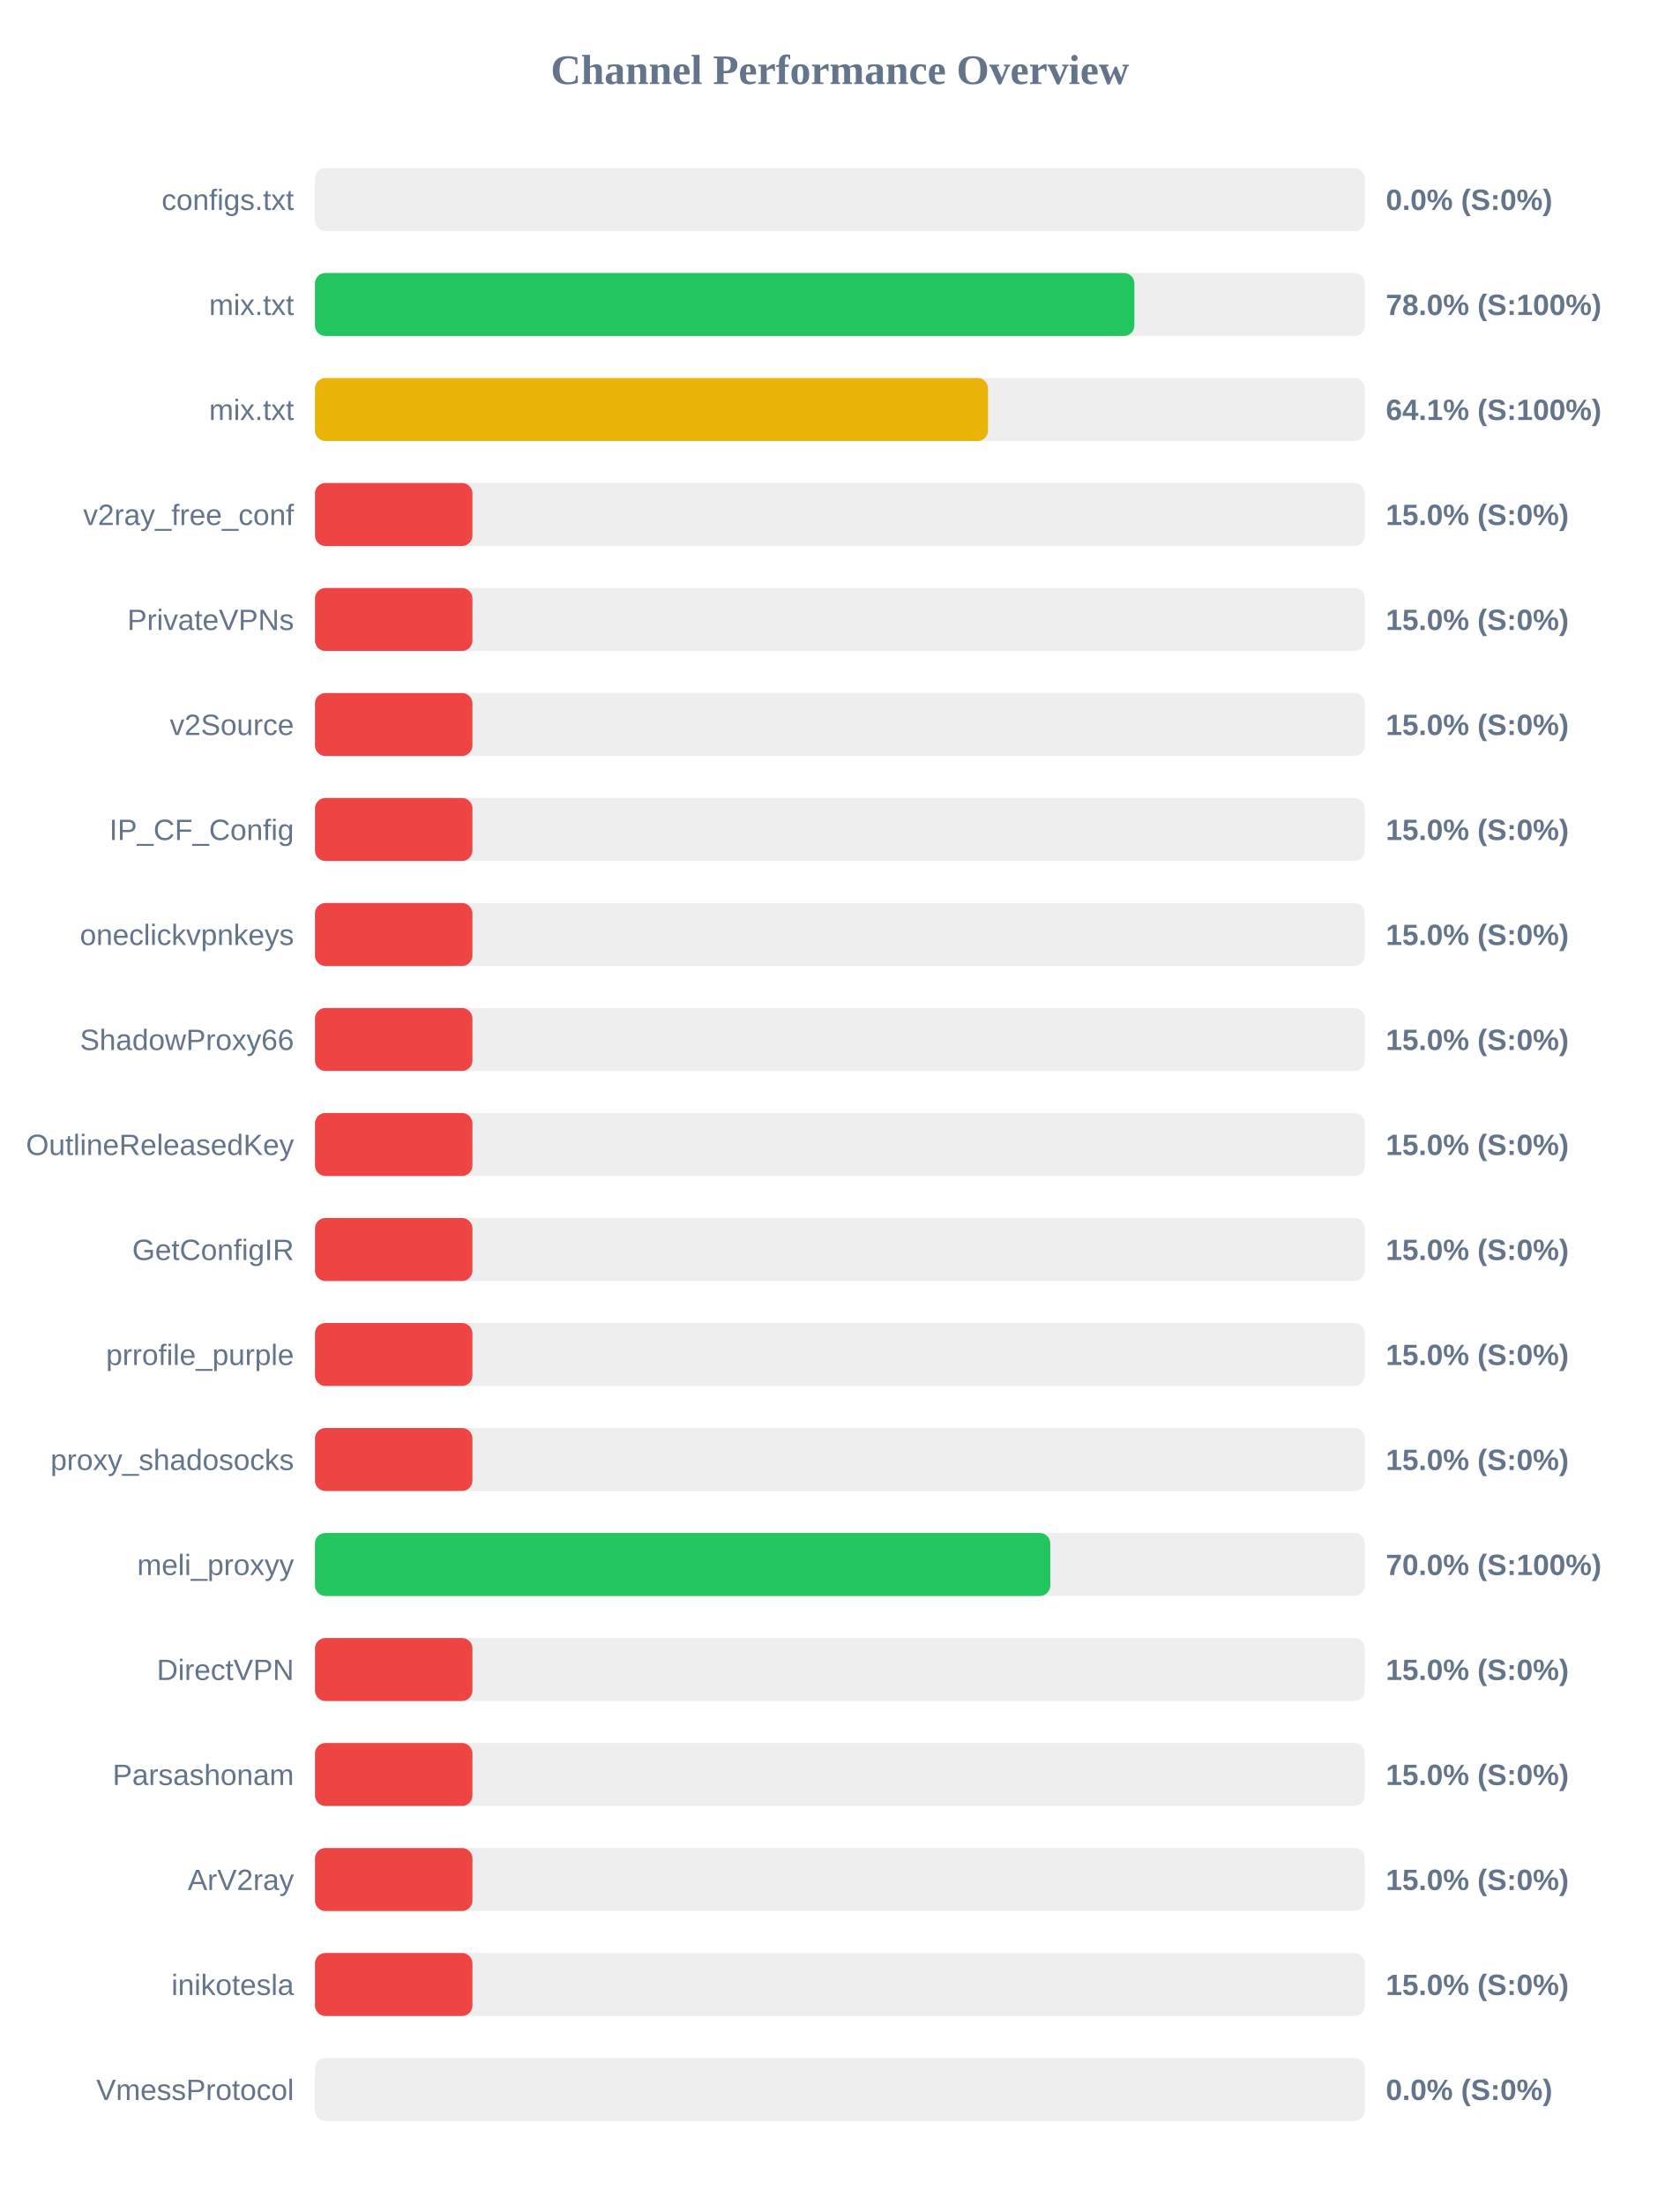
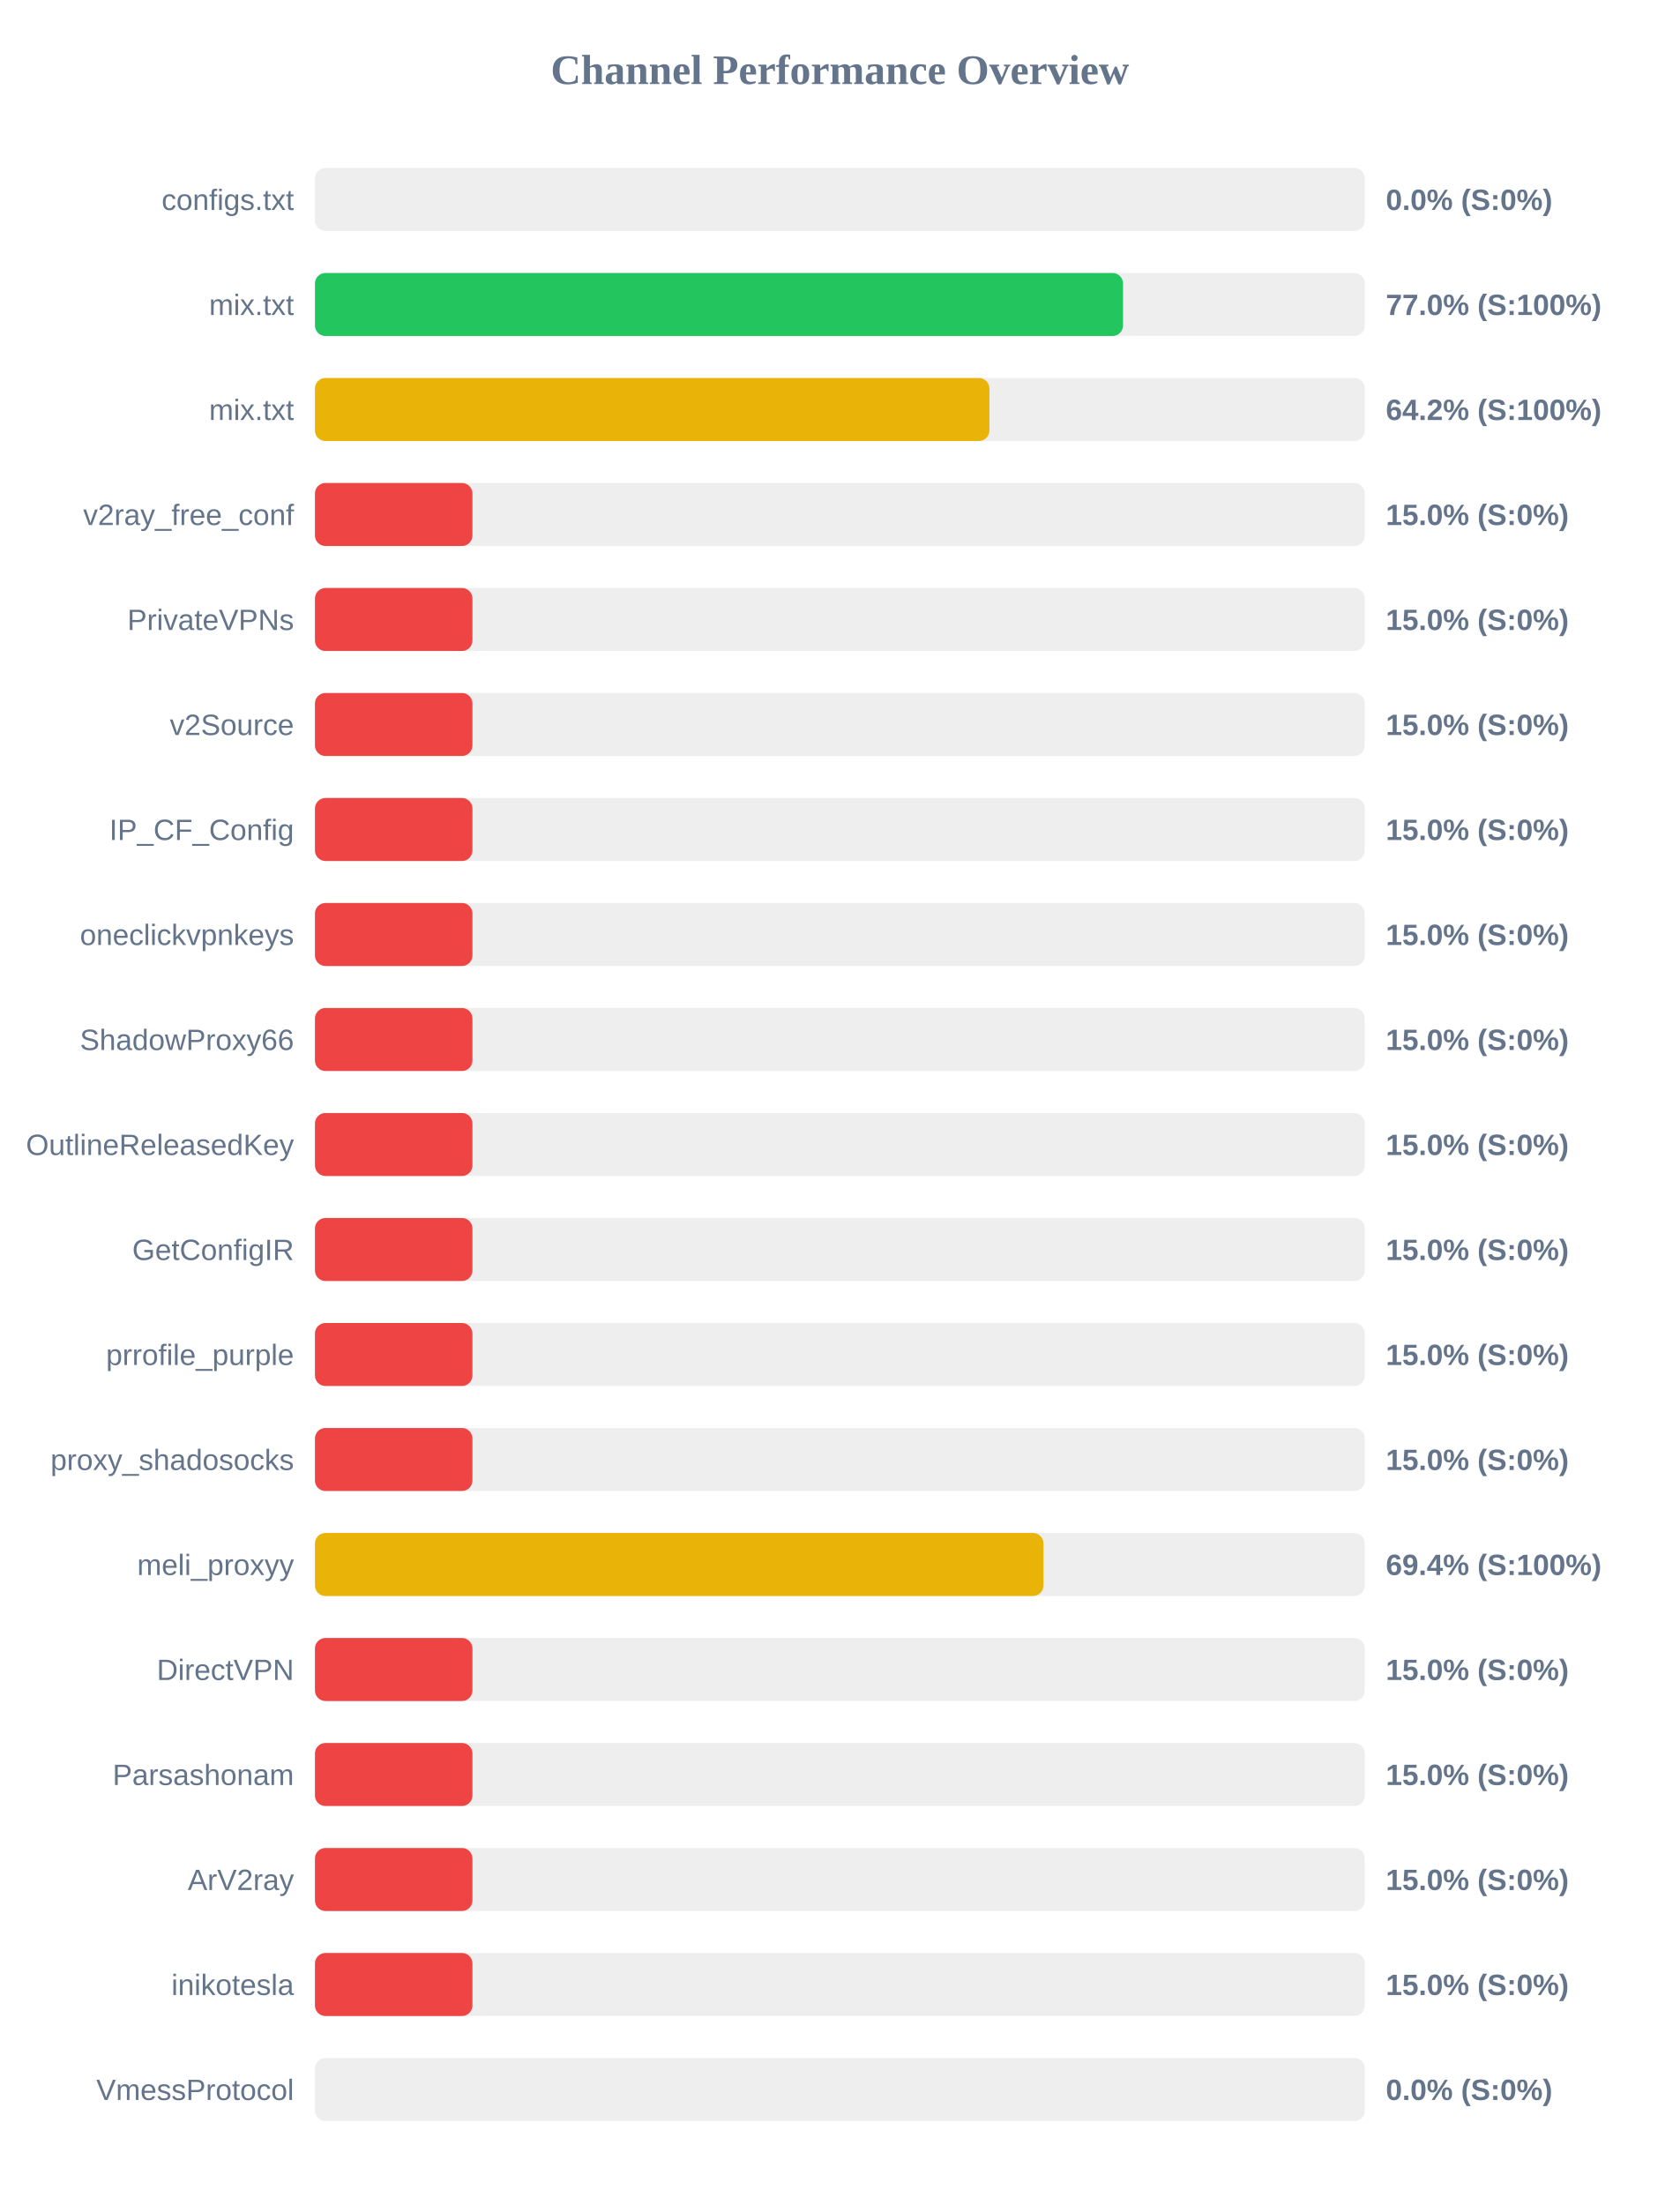
<svg xmlns="http://www.w3.org/2000/svg" width="800" height="1050" version="1.1">
  <style>
        .row { font: 14px Arial; fill: #64748b; }
        .score { font: bold 14px Arial; fill: #64748b; }
    </style>
  <text x="400" y="40" text-anchor="middle" font-size="20px" font-weight="bold" fill="#64748b">Channel Performance Overview</text>
  <rect x="150" y="80" width="500" height="30" fill="#eee" rx="5" />
  <rect x="150" y="80" width="0.0" height="30" fill="#ef4444" rx="5" />
  <text x="140" y="100" text-anchor="end" class="row">configs.txt</text>
  <text x="660" y="100" text-anchor="start" class="score">0.0% (S:0%)</text>
  <rect x="150" y="130" width="500" height="30" fill="#eee" rx="5" />
-   <rect x="150" y="130" width="390.25" height="30" fill="#22c55e" rx="5" />
+   <rect x="150" y="130" width="384.85" height="30" fill="#22c55e" rx="5" />
  <text x="140" y="150" text-anchor="end" class="row">mix.txt</text>
-   <text x="660" y="150" text-anchor="start" class="score">78.0% (S:100%)</text>
+   <text x="660" y="150" text-anchor="start" class="score">77.0% (S:100%)</text>
  <rect x="150" y="180" width="500" height="30" fill="#eee" rx="5" />
-   <rect x="150" y="180" width="320.55" height="30" fill="#eab308" rx="5" />
+   <rect x="150" y="180" width="321.2" height="30" fill="#eab308" rx="5" />
  <text x="140" y="200" text-anchor="end" class="row">mix.txt</text>
-   <text x="660" y="200" text-anchor="start" class="score">64.1% (S:100%)</text>
+   <text x="660" y="200" text-anchor="start" class="score">64.2% (S:100%)</text>
  <rect x="150" y="230" width="500" height="30" fill="#eee" rx="5" />
  <rect x="150" y="230" width="75.0" height="30" fill="#ef4444" rx="5" />
  <text x="140" y="250" text-anchor="end" class="row">v2ray_free_conf</text>
  <text x="660" y="250" text-anchor="start" class="score">15.0% (S:0%)</text>
  <rect x="150" y="280" width="500" height="30" fill="#eee" rx="5" />
  <rect x="150" y="280" width="75.0" height="30" fill="#ef4444" rx="5" />
  <text x="140" y="300" text-anchor="end" class="row">PrivateVPNs</text>
  <text x="660" y="300" text-anchor="start" class="score">15.0% (S:0%)</text>
  <rect x="150" y="330" width="500" height="30" fill="#eee" rx="5" />
  <rect x="150" y="330" width="75.0" height="30" fill="#ef4444" rx="5" />
  <text x="140" y="350" text-anchor="end" class="row">v2Source</text>
  <text x="660" y="350" text-anchor="start" class="score">15.0% (S:0%)</text>
  <rect x="150" y="380" width="500" height="30" fill="#eee" rx="5" />
  <rect x="150" y="380" width="75.0" height="30" fill="#ef4444" rx="5" />
  <text x="140" y="400" text-anchor="end" class="row">IP_CF_Config</text>
  <text x="660" y="400" text-anchor="start" class="score">15.0% (S:0%)</text>
  <rect x="150" y="430" width="500" height="30" fill="#eee" rx="5" />
  <rect x="150" y="430" width="75.0" height="30" fill="#ef4444" rx="5" />
  <text x="140" y="450" text-anchor="end" class="row">oneclickvpnkeys</text>
  <text x="660" y="450" text-anchor="start" class="score">15.0% (S:0%)</text>
  <rect x="150" y="480" width="500" height="30" fill="#eee" rx="5" />
  <rect x="150" y="480" width="75.0" height="30" fill="#ef4444" rx="5" />
  <text x="140" y="500" text-anchor="end" class="row">ShadowProxy66</text>
  <text x="660" y="500" text-anchor="start" class="score">15.0% (S:0%)</text>
  <rect x="150" y="530" width="500" height="30" fill="#eee" rx="5" />
  <rect x="150" y="530" width="75.0" height="30" fill="#ef4444" rx="5" />
  <text x="140" y="550" text-anchor="end" class="row">OutlineReleasedKey</text>
  <text x="660" y="550" text-anchor="start" class="score">15.0% (S:0%)</text>
  <rect x="150" y="580" width="500" height="30" fill="#eee" rx="5" />
  <rect x="150" y="580" width="75.0" height="30" fill="#ef4444" rx="5" />
  <text x="140" y="600" text-anchor="end" class="row">GetConfigIR</text>
  <text x="660" y="600" text-anchor="start" class="score">15.0% (S:0%)</text>
  <rect x="150" y="630" width="500" height="30" fill="#eee" rx="5" />
  <rect x="150" y="630" width="75.0" height="30" fill="#ef4444" rx="5" />
  <text x="140" y="650" text-anchor="end" class="row">prrofile_purple</text>
  <text x="660" y="650" text-anchor="start" class="score">15.0% (S:0%)</text>
  <rect x="150" y="680" width="500" height="30" fill="#eee" rx="5" />
  <rect x="150" y="680" width="75.0" height="30" fill="#ef4444" rx="5" />
  <text x="140" y="700" text-anchor="end" class="row">proxy_shadosocks</text>
  <text x="660" y="700" text-anchor="start" class="score">15.0% (S:0%)</text>
  <rect x="150" y="730" width="500" height="30" fill="#eee" rx="5" />
-   <rect x="150" y="730" width="350.2" height="30" fill="#22c55e" rx="5" />
+   <rect x="150" y="730" width="346.95" height="30" fill="#eab308" rx="5" />
  <text x="140" y="750" text-anchor="end" class="row">meli_proxyy</text>
-   <text x="660" y="750" text-anchor="start" class="score">70.0% (S:100%)</text>
+   <text x="660" y="750" text-anchor="start" class="score">69.4% (S:100%)</text>
  <rect x="150" y="780" width="500" height="30" fill="#eee" rx="5" />
  <rect x="150" y="780" width="75.0" height="30" fill="#ef4444" rx="5" />
  <text x="140" y="800" text-anchor="end" class="row">DirectVPN</text>
  <text x="660" y="800" text-anchor="start" class="score">15.0% (S:0%)</text>
  <rect x="150" y="830" width="500" height="30" fill="#eee" rx="5" />
  <rect x="150" y="830" width="75.0" height="30" fill="#ef4444" rx="5" />
  <text x="140" y="850" text-anchor="end" class="row">Parsashonam</text>
  <text x="660" y="850" text-anchor="start" class="score">15.0% (S:0%)</text>
  <rect x="150" y="880" width="500" height="30" fill="#eee" rx="5" />
  <rect x="150" y="880" width="75.0" height="30" fill="#ef4444" rx="5" />
  <text x="140" y="900" text-anchor="end" class="row">ArV2ray</text>
  <text x="660" y="900" text-anchor="start" class="score">15.0% (S:0%)</text>
  <rect x="150" y="930" width="500" height="30" fill="#eee" rx="5" />
  <rect x="150" y="930" width="75.0" height="30" fill="#ef4444" rx="5" />
  <text x="140" y="950" text-anchor="end" class="row">inikotesla</text>
  <text x="660" y="950" text-anchor="start" class="score">15.0% (S:0%)</text>
  <rect x="150" y="980" width="500" height="30" fill="#eee" rx="5" />
  <rect x="150" y="980" width="0.0" height="30" fill="#ef4444" rx="5" />
  <text x="140" y="1000" text-anchor="end" class="row">VmessProtocol</text>
  <text x="660" y="1000" text-anchor="start" class="score">0.0% (S:0%)</text>
</svg>
